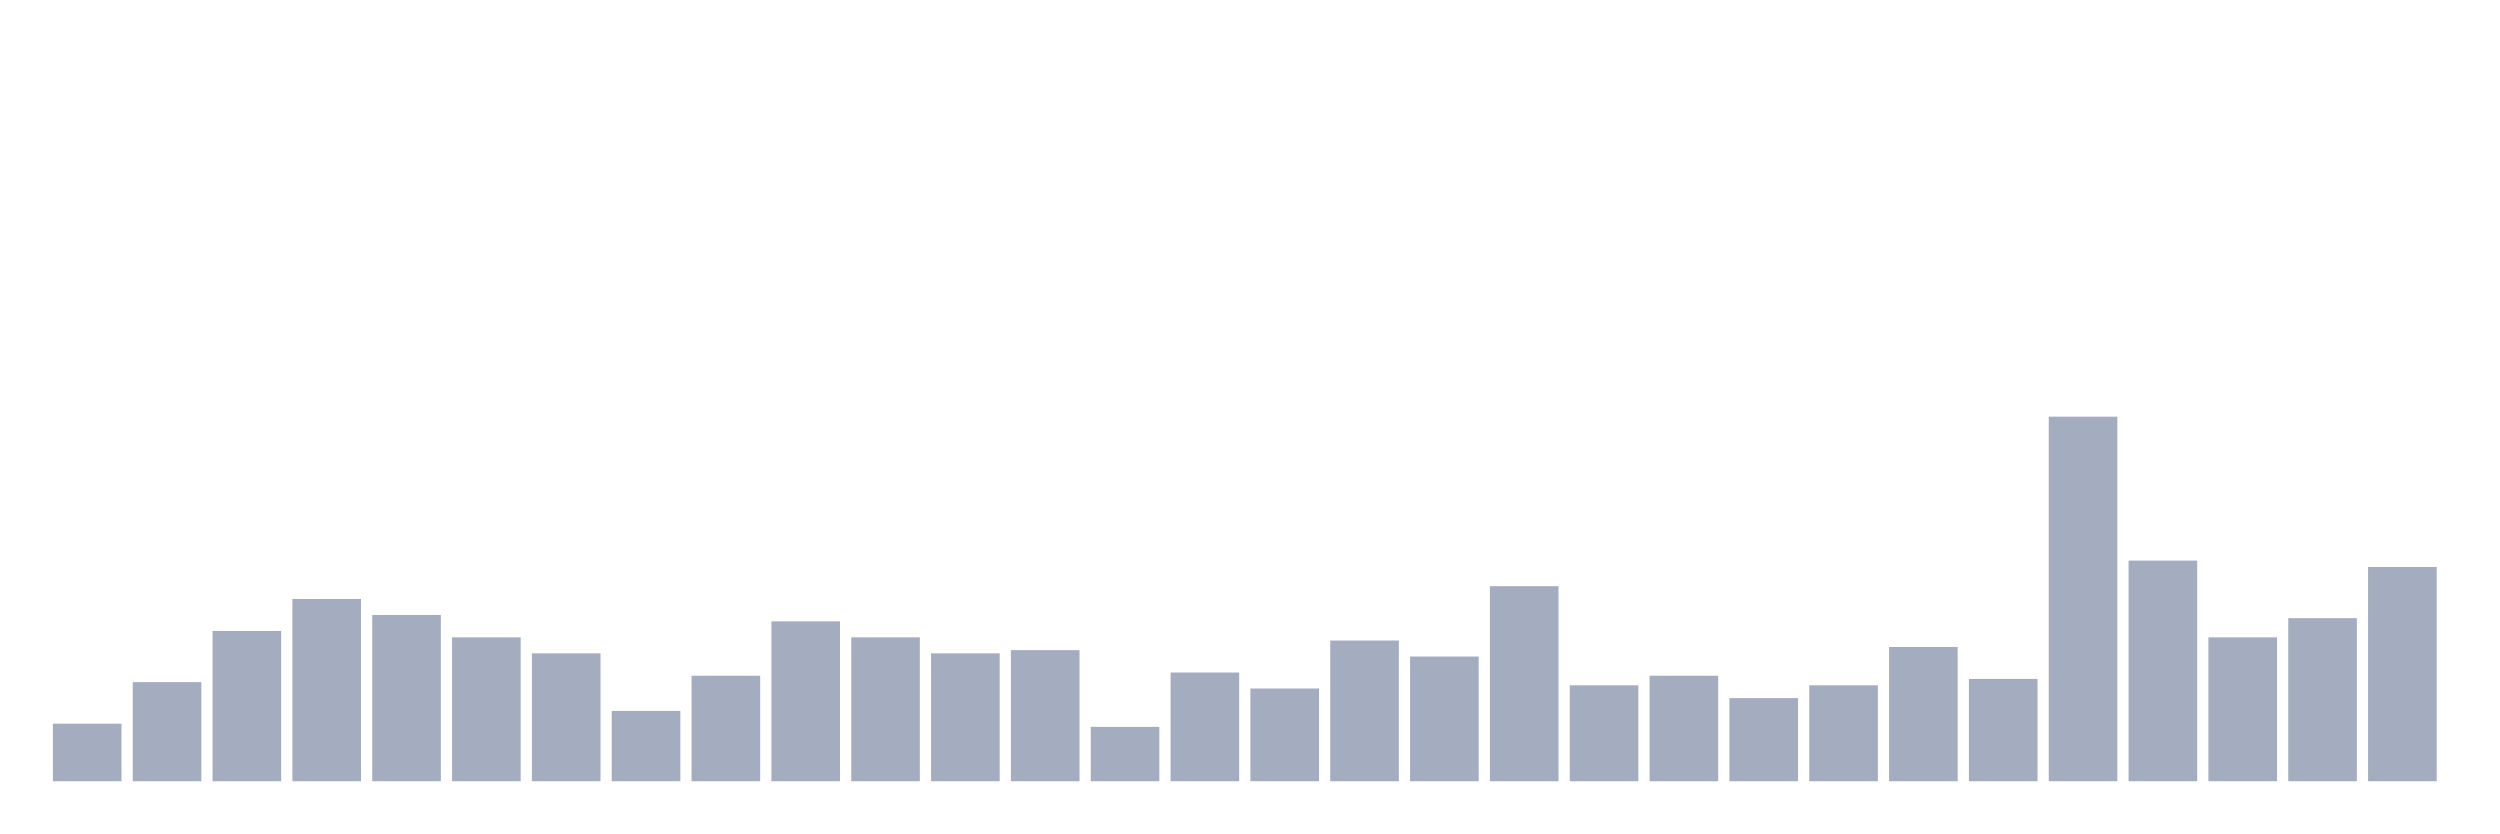
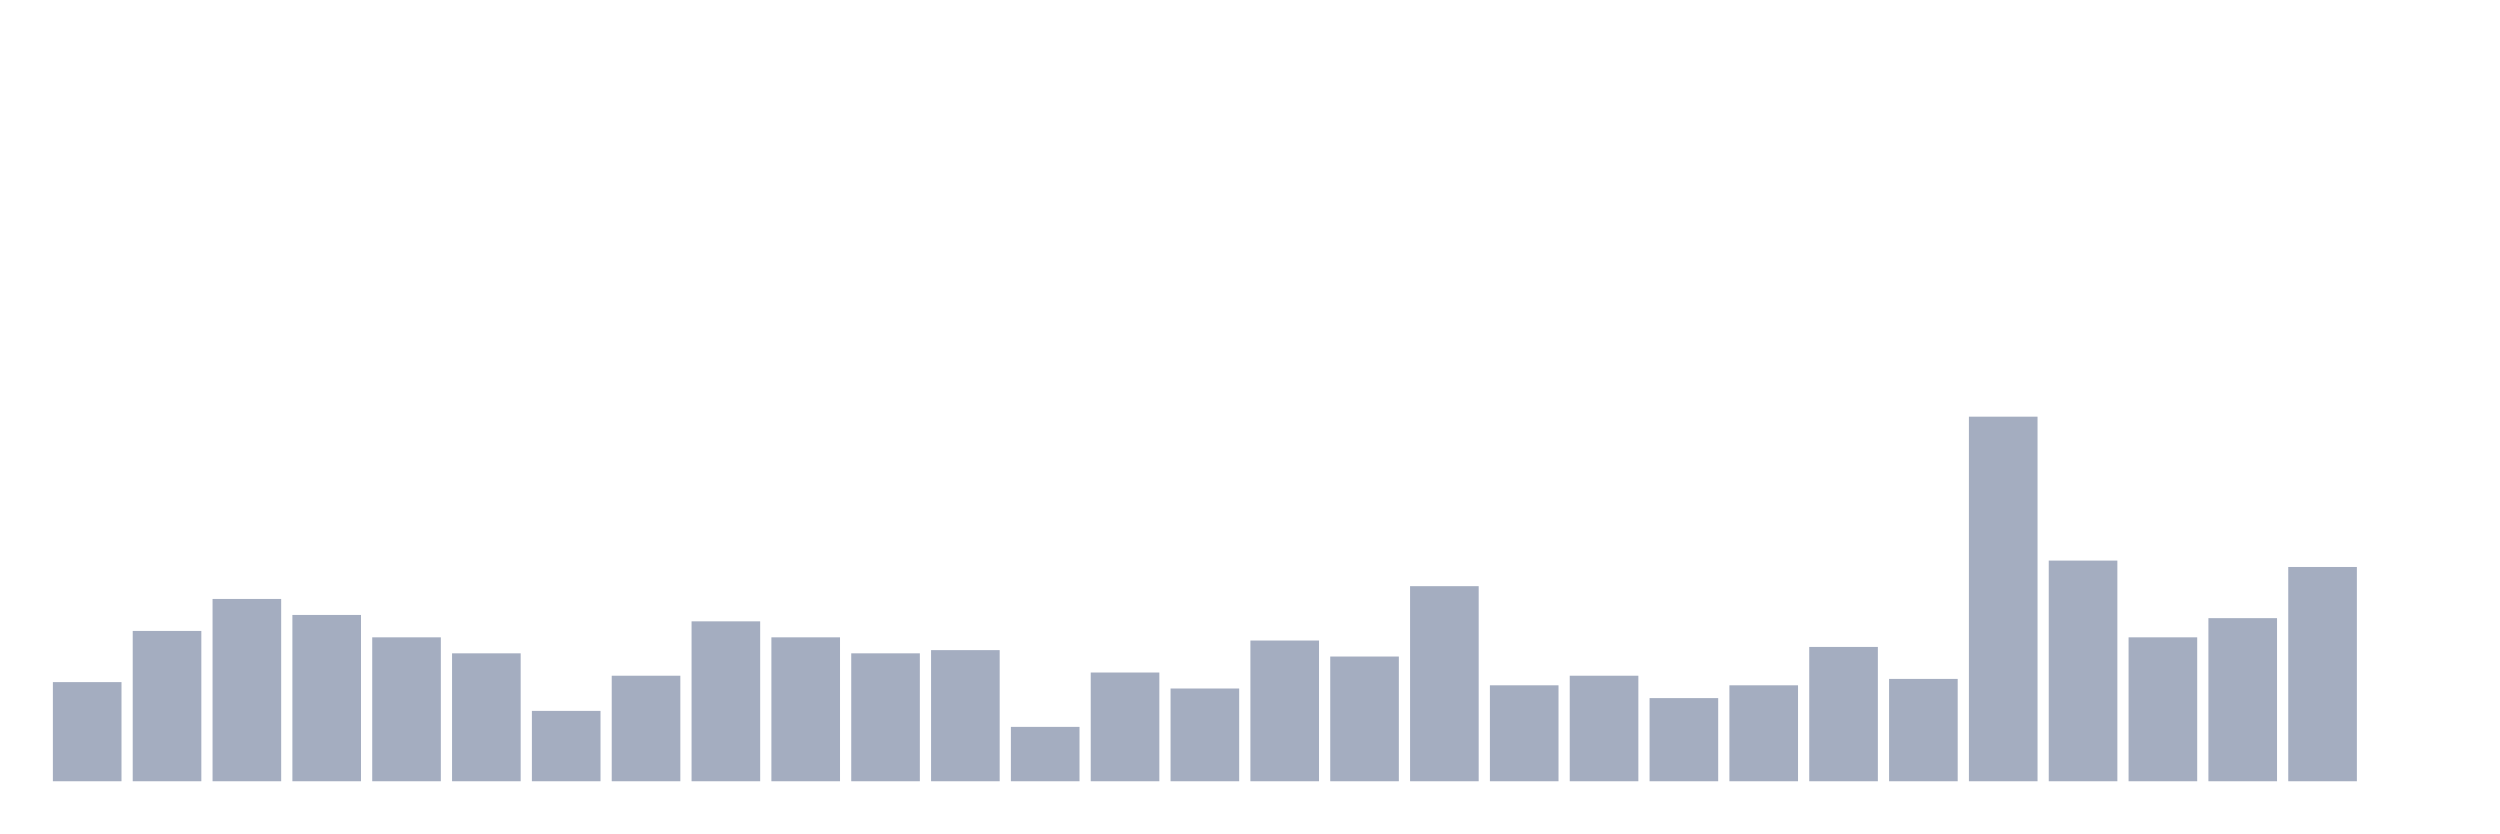
<svg xmlns="http://www.w3.org/2000/svg" viewBox="0 0 480 160">
  <g transform="translate(10,10)">
-     <rect class="bar" x="0.153" width="13.175" y="128.947" height="11.053" fill="rgb(164,173,192)" />
-     <rect class="bar" x="15.482" width="13.175" y="120.965" height="19.035" fill="rgb(164,173,192)" />
-     <rect class="bar" x="30.81" width="13.175" y="111.14" height="28.86" fill="rgb(164,173,192)" />
-     <rect class="bar" x="46.138" width="13.175" y="105" height="35" fill="rgb(164,173,192)" />
-     <rect class="bar" x="61.466" width="13.175" y="108.07" height="31.93" fill="rgb(164,173,192)" />
-     <rect class="bar" x="76.794" width="13.175" y="112.368" height="27.632" fill="rgb(164,173,192)" />
-     <rect class="bar" x="92.123" width="13.175" y="115.439" height="24.561" fill="rgb(164,173,192)" />
-     <rect class="bar" x="107.451" width="13.175" y="126.491" height="13.509" fill="rgb(164,173,192)" />
-     <rect class="bar" x="122.779" width="13.175" y="119.737" height="20.263" fill="rgb(164,173,192)" />
-     <rect class="bar" x="138.107" width="13.175" y="109.298" height="30.702" fill="rgb(164,173,192)" />
-     <rect class="bar" x="153.436" width="13.175" y="112.368" height="27.632" fill="rgb(164,173,192)" />
-     <rect class="bar" x="168.764" width="13.175" y="115.439" height="24.561" fill="rgb(164,173,192)" />
-     <rect class="bar" x="184.092" width="13.175" y="114.825" height="25.175" fill="rgb(164,173,192)" />
-     <rect class="bar" x="199.42" width="13.175" y="129.561" height="10.439" fill="rgb(164,173,192)" />
-     <rect class="bar" x="214.748" width="13.175" y="119.123" height="20.877" fill="rgb(164,173,192)" />
-     <rect class="bar" x="230.077" width="13.175" y="122.193" height="17.807" fill="rgb(164,173,192)" />
-     <rect class="bar" x="245.405" width="13.175" y="112.982" height="27.018" fill="rgb(164,173,192)" />
-     <rect class="bar" x="260.733" width="13.175" y="116.053" height="23.947" fill="rgb(164,173,192)" />
-     <rect class="bar" x="276.061" width="13.175" y="102.544" height="37.456" fill="rgb(164,173,192)" />
-     <rect class="bar" x="291.39" width="13.175" y="121.579" height="18.421" fill="rgb(164,173,192)" />
-     <rect class="bar" x="306.718" width="13.175" y="119.737" height="20.263" fill="rgb(164,173,192)" />
-     <rect class="bar" x="322.046" width="13.175" y="124.035" height="15.965" fill="rgb(164,173,192)" />
-     <rect class="bar" x="337.374" width="13.175" y="121.579" height="18.421" fill="rgb(164,173,192)" />
-     <rect class="bar" x="352.702" width="13.175" y="114.211" height="25.789" fill="rgb(164,173,192)" />
-     <rect class="bar" x="368.031" width="13.175" y="120.351" height="19.649" fill="rgb(164,173,192)" />
-     <rect class="bar" x="383.359" width="13.175" y="70" height="70" fill="rgb(164,173,192)" />
-     <rect class="bar" x="398.687" width="13.175" y="97.632" height="42.368" fill="rgb(164,173,192)" />
-     <rect class="bar" x="414.015" width="13.175" y="112.368" height="27.632" fill="rgb(164,173,192)" />
-     <rect class="bar" x="429.344" width="13.175" y="108.684" height="31.316" fill="rgb(164,173,192)" />
-     <rect class="bar" x="444.672" width="13.175" y="98.86" height="41.14" fill="rgb(164,173,192)" />
+     <rect class="bar" x="0.153" width="13.175" y="120.965" height="19.035" fill="rgb(164,173,192)" />
+     <rect class="bar" x="15.482" width="13.175" y="111.14" height="28.86" fill="rgb(164,173,192)" />
+     <rect class="bar" x="30.81" width="13.175" y="105" height="35" fill="rgb(164,173,192)" />
+     <rect class="bar" x="46.138" width="13.175" y="108.07" height="31.93" fill="rgb(164,173,192)" />
+     <rect class="bar" x="61.466" width="13.175" y="112.368" height="27.632" fill="rgb(164,173,192)" />
+     <rect class="bar" x="76.794" width="13.175" y="115.439" height="24.561" fill="rgb(164,173,192)" />
+     <rect class="bar" x="92.123" width="13.175" y="126.491" height="13.509" fill="rgb(164,173,192)" />
+     <rect class="bar" x="107.451" width="13.175" y="119.737" height="20.263" fill="rgb(164,173,192)" />
+     <rect class="bar" x="122.779" width="13.175" y="109.298" height="30.702" fill="rgb(164,173,192)" />
+     <rect class="bar" x="138.107" width="13.175" y="112.368" height="27.632" fill="rgb(164,173,192)" />
+     <rect class="bar" x="153.436" width="13.175" y="115.439" height="24.561" fill="rgb(164,173,192)" />
+     <rect class="bar" x="168.764" width="13.175" y="114.825" height="25.175" fill="rgb(164,173,192)" />
+     <rect class="bar" x="184.092" width="13.175" y="129.561" height="10.439" fill="rgb(164,173,192)" />
+     <rect class="bar" x="199.42" width="13.175" y="119.123" height="20.877" fill="rgb(164,173,192)" />
+     <rect class="bar" x="214.748" width="13.175" y="122.193" height="17.807" fill="rgb(164,173,192)" />
+     <rect class="bar" x="230.077" width="13.175" y="112.982" height="27.018" fill="rgb(164,173,192)" />
+     <rect class="bar" x="245.405" width="13.175" y="116.053" height="23.947" fill="rgb(164,173,192)" />
+     <rect class="bar" x="260.733" width="13.175" y="102.544" height="37.456" fill="rgb(164,173,192)" />
+     <rect class="bar" x="276.061" width="13.175" y="121.579" height="18.421" fill="rgb(164,173,192)" />
+     <rect class="bar" x="291.39" width="13.175" y="119.737" height="20.263" fill="rgb(164,173,192)" />
+     <rect class="bar" x="306.718" width="13.175" y="124.035" height="15.965" fill="rgb(164,173,192)" />
+     <rect class="bar" x="322.046" width="13.175" y="121.579" height="18.421" fill="rgb(164,173,192)" />
+     <rect class="bar" x="337.374" width="13.175" y="114.211" height="25.789" fill="rgb(164,173,192)" />
+     <rect class="bar" x="352.702" width="13.175" y="120.351" height="19.649" fill="rgb(164,173,192)" />
+     <rect class="bar" x="368.031" width="13.175" y="70" height="70" fill="rgb(164,173,192)" />
+     <rect class="bar" x="383.359" width="13.175" y="97.632" height="42.368" fill="rgb(164,173,192)" />
+     <rect class="bar" x="398.687" width="13.175" y="112.368" height="27.632" fill="rgb(164,173,192)" />
+     <rect class="bar" x="414.015" width="13.175" y="108.684" height="31.316" fill="rgb(164,173,192)" />
+     <rect class="bar" x="429.344" width="13.175" y="98.86" height="41.14" fill="rgb(164,173,192)" />
+     <rect class="bar" x="444.672" width="13.175" y="140" height="0" fill="rgb(164,173,192)" />
  </g>
</svg>
